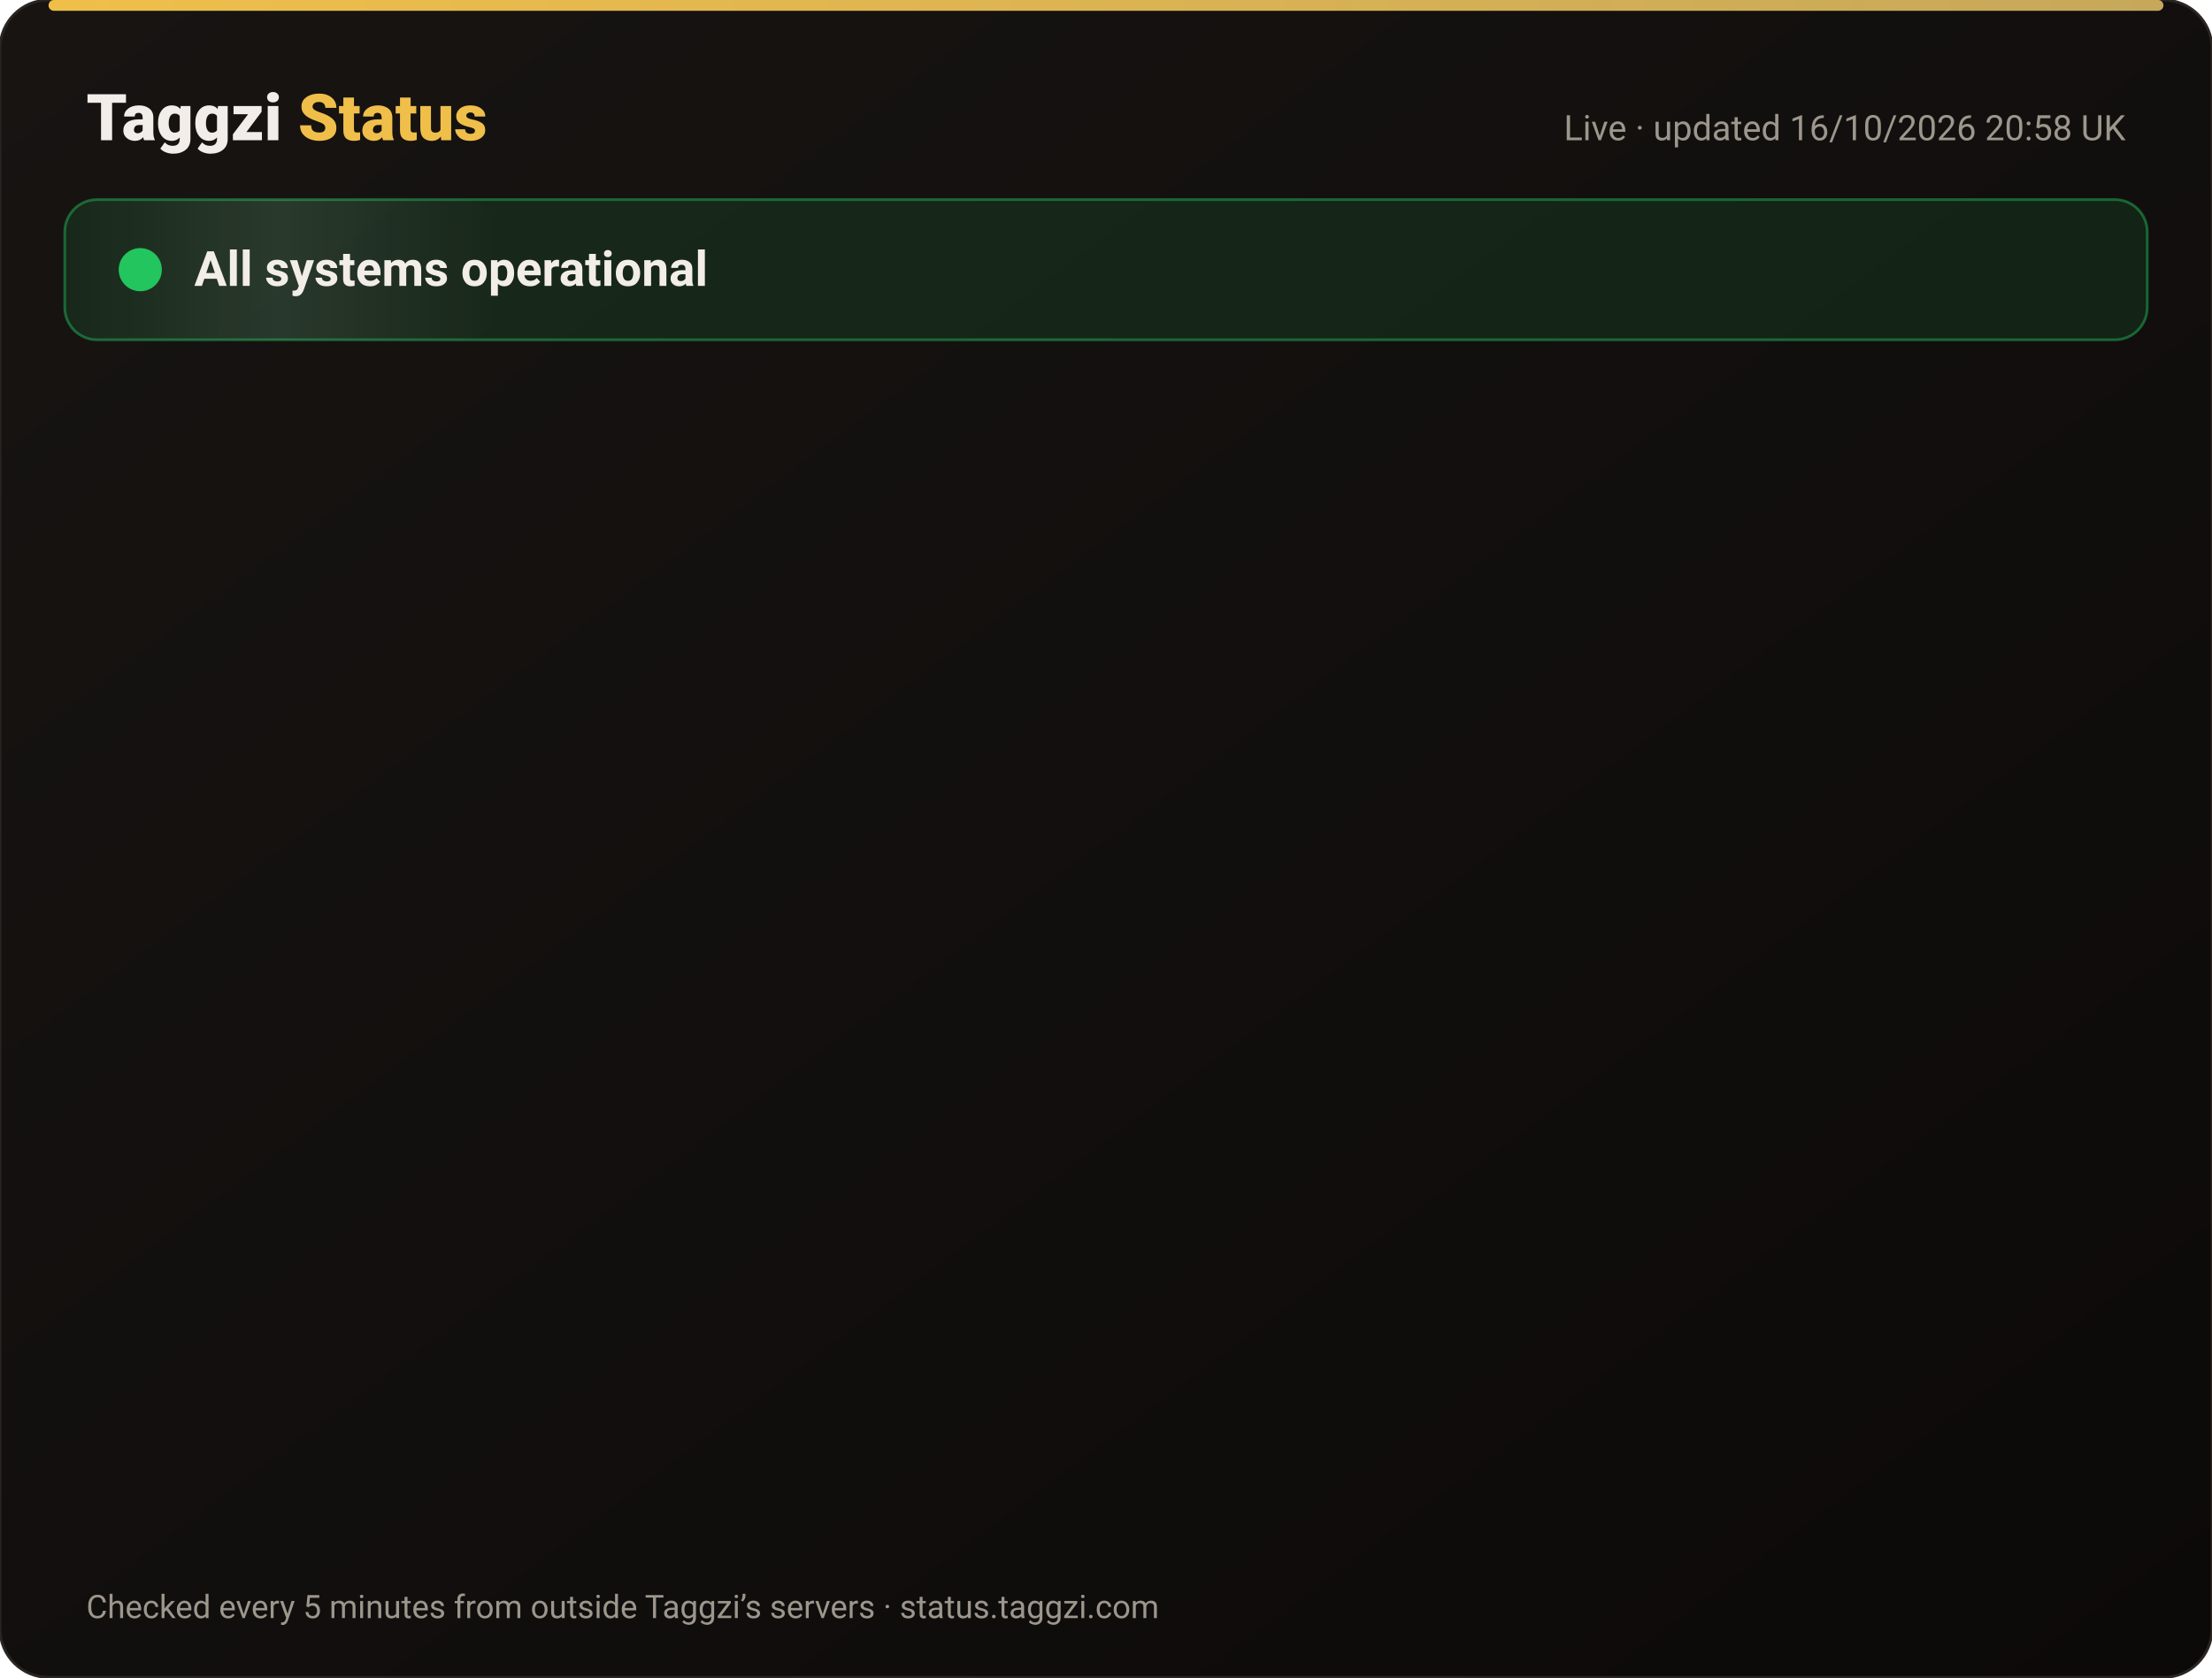
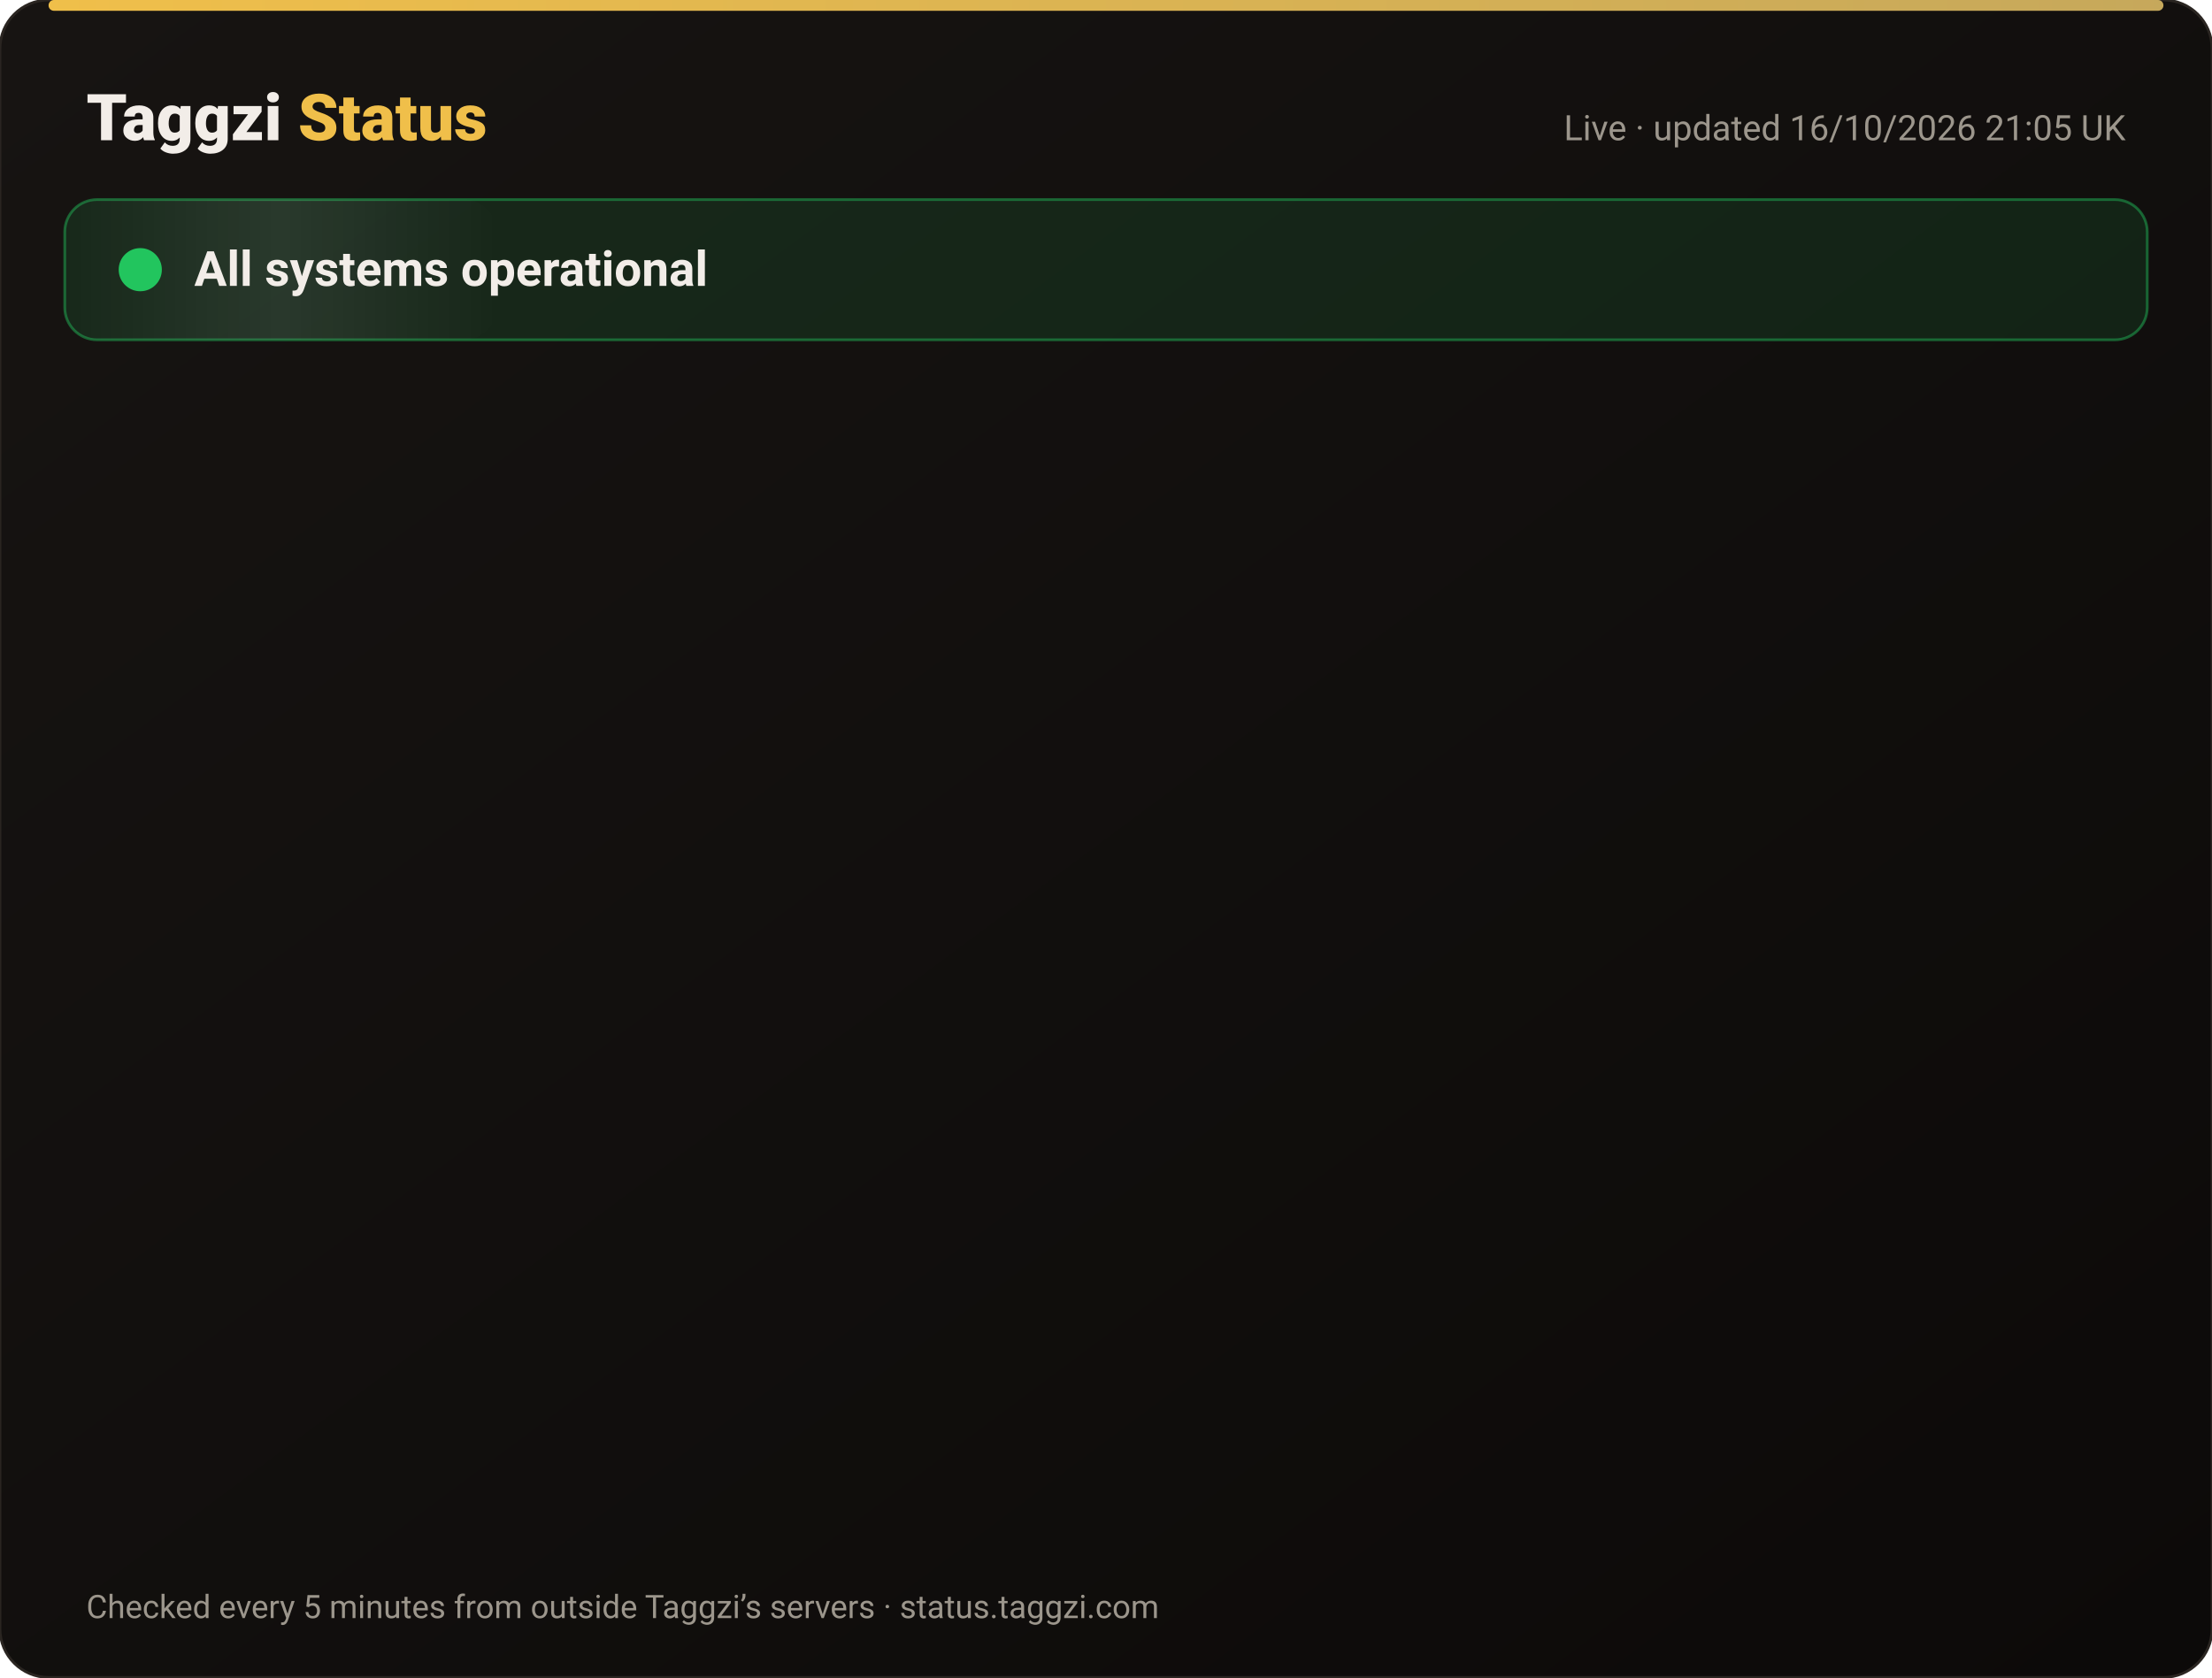
<svg xmlns="http://www.w3.org/2000/svg" width="820" height="622" viewBox="0 0 820 622" font-family="-apple-system,Segoe UI,Roboto,Helvetica,Arial,sans-serif">
  <defs>
    <linearGradient id="bg" x1="0" y1="0" x2="1" y2="1">
      <stop offset="0" stop-color="#171412" />
      <stop offset="1" stop-color="#0C0A09" />
    </linearGradient>
    <linearGradient id="gold" x1="0" x2="1">
      <stop offset="0" stop-color="#F0BF4A" />
      <stop offset="1" stop-color="#c6a85b" />
    </linearGradient>
    <linearGradient id="shine" x1="0" x2="1">
      <stop offset="0" stop-color="#fff" stop-opacity="0" />
      <stop offset=".5" stop-color="#fff" stop-opacity=".08" />
      <stop offset="1" stop-color="#fff" stop-opacity="0" />
    </linearGradient>
  </defs>
  <rect width="820" height="622" rx="18" fill="url(#bg)" stroke="#2a2521" />
  <rect x="18" y="0" width="784" height="4" rx="2" fill="url(#gold)" />
  <text x="32" y="52" font-size="24" font-weight="800" fill="#F2EDE8">Taggzi <tspan fill="#F0BF4A">Status</tspan>
  </text>
-   <text x="788" y="52" font-size="13" fill="#9C968C" text-anchor="end">Live · updated 16/10/2026 20:58 UK</text>
+   <text x="788" y="52" font-size="13" fill="#9C968C" text-anchor="end">Live · updated 16/10/2026 21:05 UK</text>
  <rect x="24" y="74" width="772" height="52" rx="12" fill="#22c55e" fill-opacity=".12" stroke="#22c55e" stroke-opacity=".45" />
  <rect x="24" y="74" width="160" height="52" rx="12" fill="url(#shine)">
    <animate attributeName="x" from="-160" to="820" dur="4s" repeatCount="indefinite" />
  </rect>
  <circle cx="52" cy="100" r="7" fill="#22c55e" />
  <circle cx="52" cy="100" r="7" fill="none" stroke="#22c55e" stroke-width="2">
    <animate attributeName="r" values="7;15;7" dur="2s" repeatCount="indefinite" />
    <animate attributeName="opacity" values=".9;0;.9" dur="2s" repeatCount="indefinite" />
  </circle>
  <text x="72" y="106" font-size="18" font-weight="700" fill="#F2EDE8">All systems operational</text>
  <g opacity="0">
    <animate attributeName="opacity" from="0" to="1" begin="0.00s" dur=".6s" fill="freeze" />
    <line x1="32" y1="188" x2="788" y2="188" stroke="#2a2521" />
    <circle cx="44" cy="166" r="6" fill="#22c55e">
      <animate attributeName="opacity" values="1;.45;1" dur="2.4s" begin="0.00s" repeatCount="indefinite" />
    </circle>
    <text x="62" y="171" font-size="15" font-weight="650" fill="#F2EDE8">Website</text>
    <text x="630" y="171" font-size="13" fill="#9C968C" text-anchor="end">100.00% uptime</text>
    <rect x="648" y="154" width="140" height="24" rx="12" fill="#22c55e" fill-opacity=".14" stroke="#22c55e" stroke-opacity=".5" />
    <text x="718" y="171" font-size="12" font-weight="700" fill="#22c55e" text-anchor="middle">Operational</text>
  </g>
  <g opacity="0">
    <animate attributeName="opacity" from="0" to="1" begin="0.15s" dur=".6s" fill="freeze" />
    <line x1="32" y1="234" x2="788" y2="234" stroke="#2a2521" />
    <circle cx="44" cy="212" r="6" fill="#22c55e">
      <animate attributeName="opacity" values="1;.45;1" dur="2.4s" begin="0.15s" repeatCount="indefinite" />
    </circle>
    <text x="62" y="217" font-size="15" font-weight="650" fill="#F2EDE8">Tag scans</text>
    <text x="630" y="217" font-size="13" fill="#9C968C" text-anchor="end">100.00% uptime</text>
    <rect x="648" y="200" width="140" height="24" rx="12" fill="#22c55e" fill-opacity=".14" stroke="#22c55e" stroke-opacity=".5" />
    <text x="718" y="217" font-size="12" font-weight="700" fill="#22c55e" text-anchor="middle">Operational</text>
  </g>
  <g opacity="0">
    <animate attributeName="opacity" from="0" to="1" begin="0.30s" dur=".6s" fill="freeze" />
    <line x1="32" y1="280" x2="788" y2="280" stroke="#2a2521" />
    <circle cx="44" cy="258" r="6" fill="#22c55e">
      <animate attributeName="opacity" values="1;.45;1" dur="2.4s" begin="0.30s" repeatCount="indefinite" />
    </circle>
    <text x="62" y="263" font-size="15" font-weight="650" fill="#F2EDE8">Manual tag lookup</text>
    <text x="630" y="263" font-size="13" fill="#9C968C" text-anchor="end">100.00% uptime</text>
    <rect x="648" y="246" width="140" height="24" rx="12" fill="#22c55e" fill-opacity=".14" stroke="#22c55e" stroke-opacity=".5" />
    <text x="718" y="263" font-size="12" font-weight="700" fill="#22c55e" text-anchor="middle">Operational</text>
  </g>
  <g opacity="0">
    <animate attributeName="opacity" from="0" to="1" begin="0.45s" dur=".6s" fill="freeze" />
    <line x1="32" y1="326" x2="788" y2="326" stroke="#2a2521" />
    <circle cx="44" cy="304" r="6" fill="#22c55e">
      <animate attributeName="opacity" values="1;.45;1" dur="2.4s" begin="0.45s" repeatCount="indefinite" />
    </circle>
    <text x="62" y="309" font-size="15" font-weight="650" fill="#F2EDE8">App &amp; login</text>
    <text x="630" y="309" font-size="13" fill="#9C968C" text-anchor="end">100.00% uptime</text>
    <rect x="648" y="292" width="140" height="24" rx="12" fill="#22c55e" fill-opacity=".14" stroke="#22c55e" stroke-opacity=".5" />
    <text x="718" y="309" font-size="12" font-weight="700" fill="#22c55e" text-anchor="middle">Operational</text>
  </g>
  <g opacity="0">
    <animate attributeName="opacity" from="0" to="1" begin="0.60s" dur=".6s" fill="freeze" />
    <line x1="32" y1="372" x2="788" y2="372" stroke="#2a2521" />
    <circle cx="44" cy="350" r="6" fill="#22c55e">
      <animate attributeName="opacity" values="1;.45;1" dur="2.4s" begin="0.60s" repeatCount="indefinite" />
    </circle>
    <text x="62" y="355" font-size="15" font-weight="650" fill="#F2EDE8">Community alerts</text>
    <text x="630" y="355" font-size="13" fill="#9C968C" text-anchor="end">100.00% uptime</text>
    <rect x="648" y="338" width="140" height="24" rx="12" fill="#22c55e" fill-opacity=".14" stroke="#22c55e" stroke-opacity=".5" />
    <text x="718" y="355" font-size="12" font-weight="700" fill="#22c55e" text-anchor="middle">Operational</text>
  </g>
  <g opacity="0">
    <animate attributeName="opacity" from="0" to="1" begin="0.75s" dur=".6s" fill="freeze" />
    <line x1="32" y1="418" x2="788" y2="418" stroke="#2a2521" />
    <circle cx="44" cy="396" r="6" fill="#22c55e">
      <animate attributeName="opacity" values="1;.45;1" dur="2.4s" begin="0.75s" repeatCount="indefinite" />
    </circle>
    <text x="62" y="401" font-size="15" font-weight="650" fill="#F2EDE8">Private calling</text>
    <text x="630" y="401" font-size="13" fill="#9C968C" text-anchor="end">100.00% uptime</text>
    <rect x="648" y="384" width="140" height="24" rx="12" fill="#22c55e" fill-opacity=".14" stroke="#22c55e" stroke-opacity=".5" />
    <text x="718" y="401" font-size="12" font-weight="700" fill="#22c55e" text-anchor="middle">Operational</text>
  </g>
  <g opacity="0">
    <animate attributeName="opacity" from="0" to="1" begin="0.90s" dur=".6s" fill="freeze" />
    <line x1="32" y1="464" x2="788" y2="464" stroke="#2a2521" />
    <circle cx="44" cy="442" r="6" fill="#22c55e">
      <animate attributeName="opacity" values="1;.45;1" dur="2.4s" begin="0.90s" repeatCount="indefinite" />
    </circle>
    <text x="62" y="447" font-size="15" font-weight="650" fill="#F2EDE8">Payments</text>
    <text x="630" y="447" font-size="13" fill="#9C968C" text-anchor="end">99.98% uptime</text>
    <rect x="648" y="430" width="140" height="24" rx="12" fill="#22c55e" fill-opacity=".14" stroke="#22c55e" stroke-opacity=".5" />
    <text x="718" y="447" font-size="12" font-weight="700" fill="#22c55e" text-anchor="middle">Operational</text>
  </g>
  <g opacity="0">
    <animate attributeName="opacity" from="0" to="1" begin="1.05s" dur=".6s" fill="freeze" />
    <line x1="32" y1="510" x2="788" y2="510" stroke="#2a2521" />
    <circle cx="44" cy="488" r="6" fill="#22c55e">
      <animate attributeName="opacity" values="1;.45;1" dur="2.4s" begin="1.05s" repeatCount="indefinite" />
    </circle>
    <text x="62" y="493" font-size="15" font-weight="650" fill="#F2EDE8">Email &amp; support</text>
    <text x="630" y="493" font-size="13" fill="#9C968C" text-anchor="end">100.00% uptime</text>
    <rect x="648" y="476" width="140" height="24" rx="12" fill="#22c55e" fill-opacity=".14" stroke="#22c55e" stroke-opacity=".5" />
    <text x="718" y="493" font-size="12" font-weight="700" fill="#22c55e" text-anchor="middle">Operational</text>
  </g>
  <g opacity="0">
    <animate attributeName="opacity" from="0" to="1" begin="1.20s" dur=".6s" fill="freeze" />
    <line x1="32" y1="556" x2="788" y2="556" stroke="#2a2521" />
    <circle cx="44" cy="534" r="6" fill="#22c55e">
      <animate attributeName="opacity" values="1;.45;1" dur="2.4s" begin="1.20s" repeatCount="indefinite" />
    </circle>
    <text x="62" y="539" font-size="15" font-weight="650" fill="#F2EDE8">Secure connection (SSL)</text>
    <text x="630" y="539" font-size="13" fill="#9C968C" text-anchor="end">100.00% uptime</text>
    <rect x="648" y="522" width="140" height="24" rx="12" fill="#22c55e" fill-opacity=".14" stroke="#22c55e" stroke-opacity=".5" />
    <text x="718" y="539" font-size="12" font-weight="700" fill="#22c55e" text-anchor="middle">Operational</text>
  </g>
  <text x="32" y="600" font-size="12" fill="#9C968C">Checked every 5 minutes from outside Taggzi’s servers · status.taggzi.com</text>
</svg>
